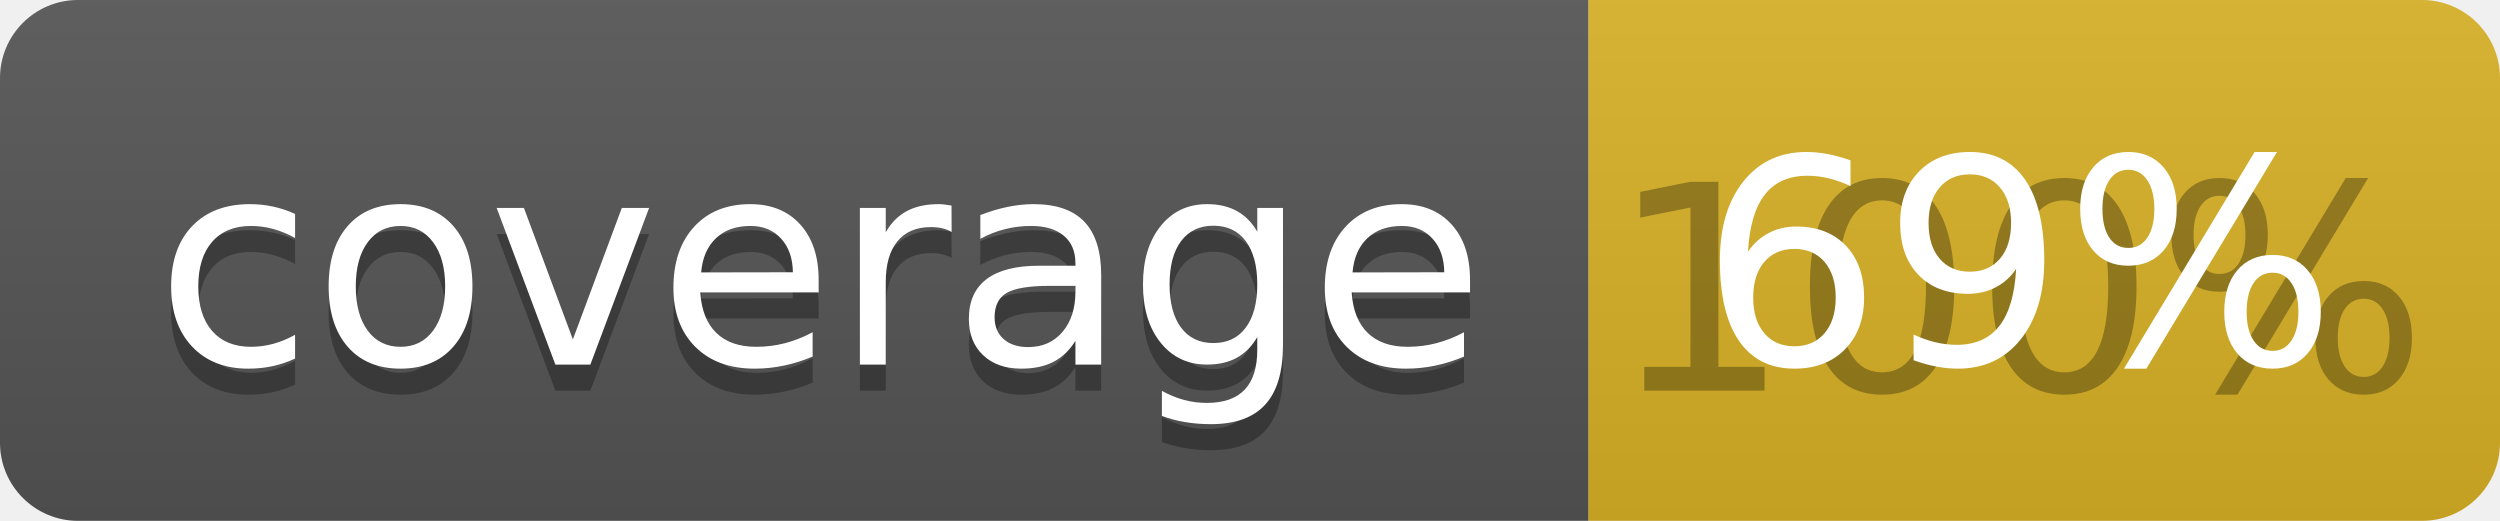
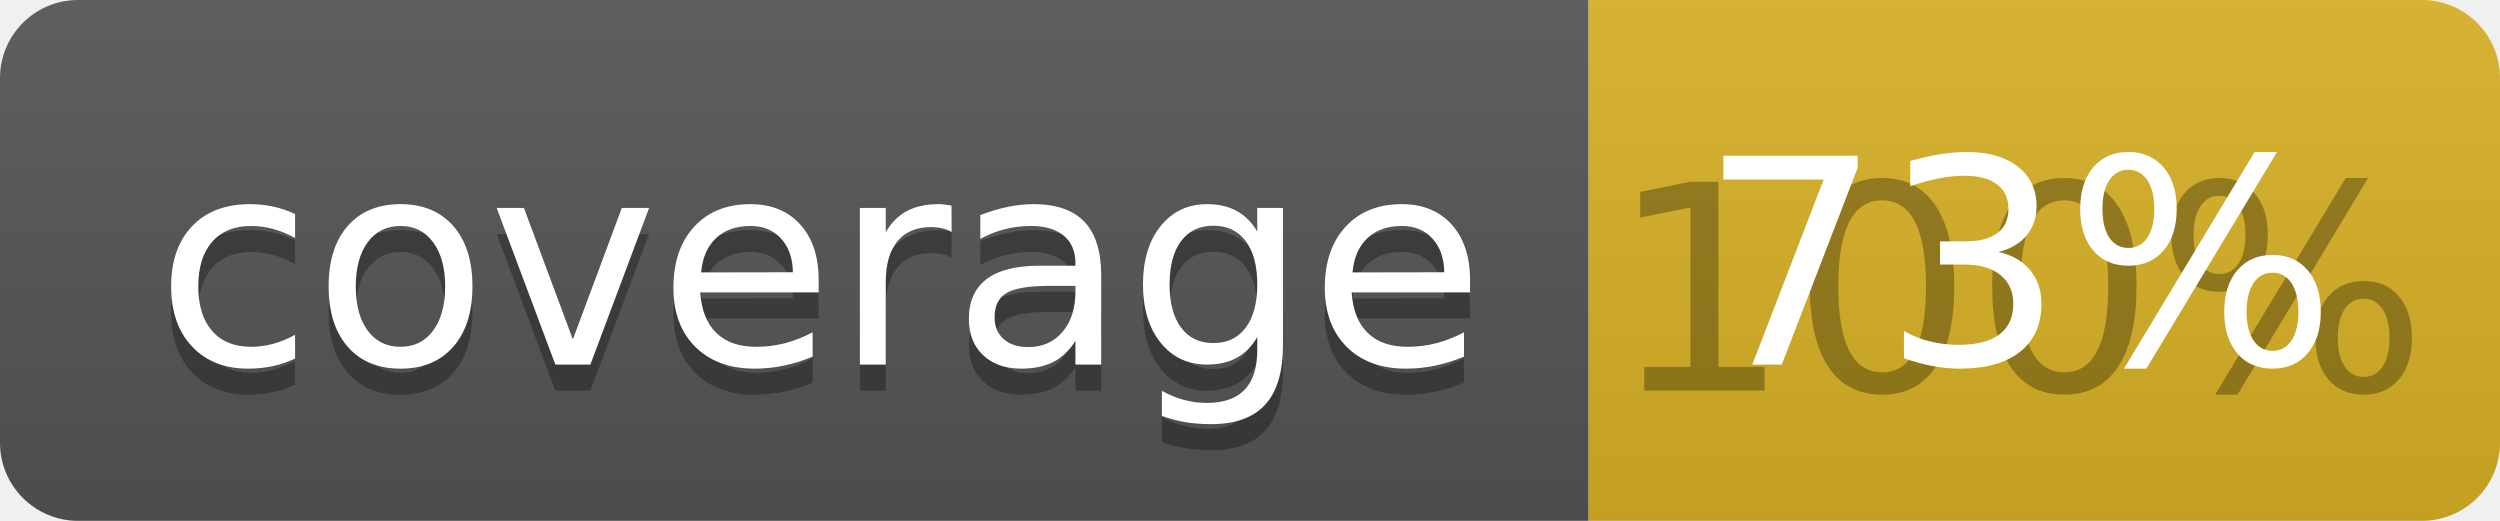
<svg xmlns="http://www.w3.org/2000/svg" width="96" height="20">
  <linearGradient id="b" x2="0" y2="100%">
    <stop offset="0" stop-color="#bbb" stop-opacity=".1" />
    <stop offset="1" stop-opacity=".1" />
  </linearGradient>
  <clipPath id="a">
    <rect width="96" height="20" rx="3" fill="#fff" />
  </clipPath>
  <g clip-path="url(#a)">
    <path fill="#555" d="M0 0h61v20H0z" />
    <path fill="#D9B226" d="M61 0h35v20H61z" />
    <path fill="url(#b)" d="M0 0h96v20H0z" />
  </g>
  <g fill="#fff" text-anchor="middle" font-family="DejaVu Sans,Verdana,Geneva,sans-serif" font-size="110">
    <text x="315" y="150" fill="#010101" fill-opacity=".3" transform="scale(.1)" textLength="510">coverage</text>
    <text x="315" y="140" transform="scale(.1)" textLength="510">coverage</text>
    <text x="775" y="150" fill="#010101" fill-opacity=".3" transform="scale(.1)" textLength="250">100%</text>
-     <text x="775" y="140" transform="scale(.1)" textLength="250">69%</text>
+     <text x="775" y="140" transform="scale(.1)" textLength="250">73%</text>
  </g>
</svg>
